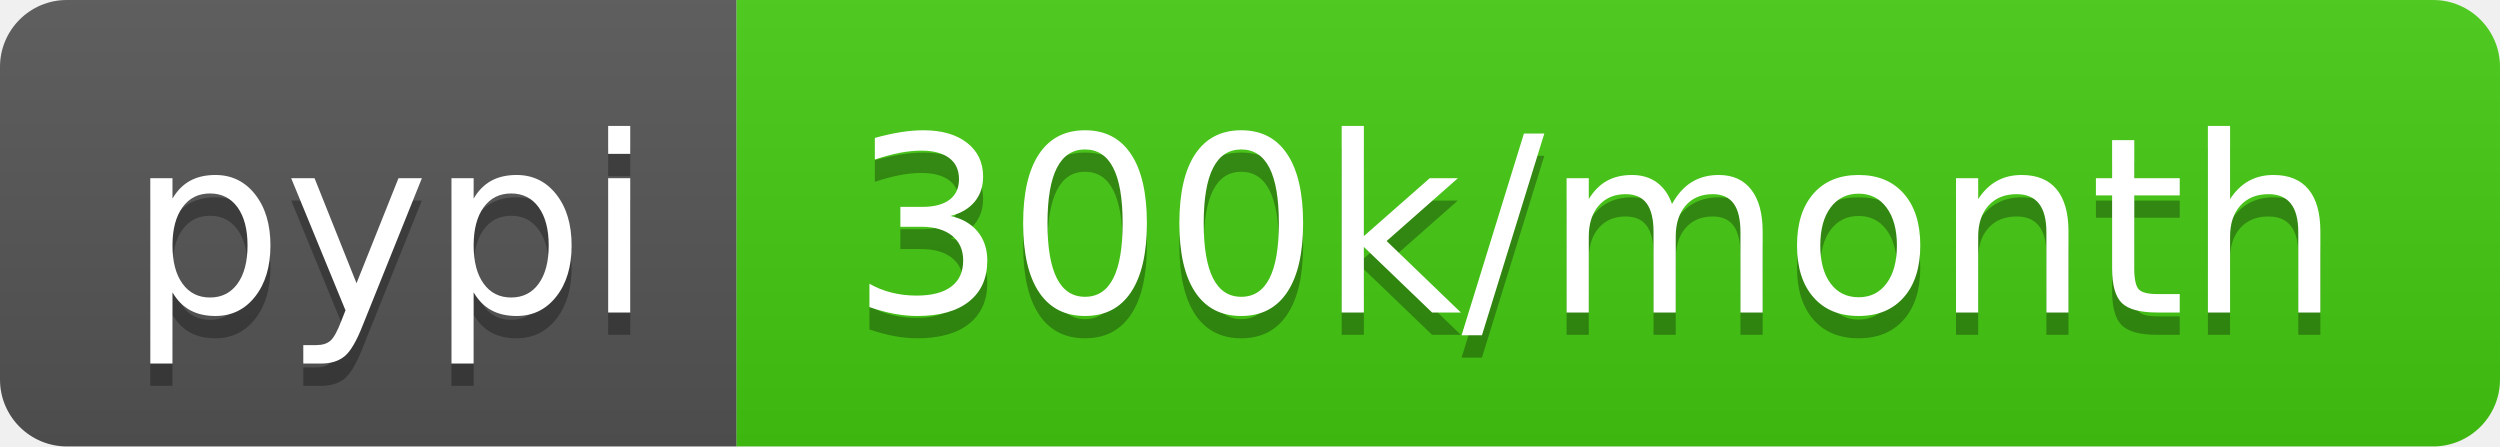
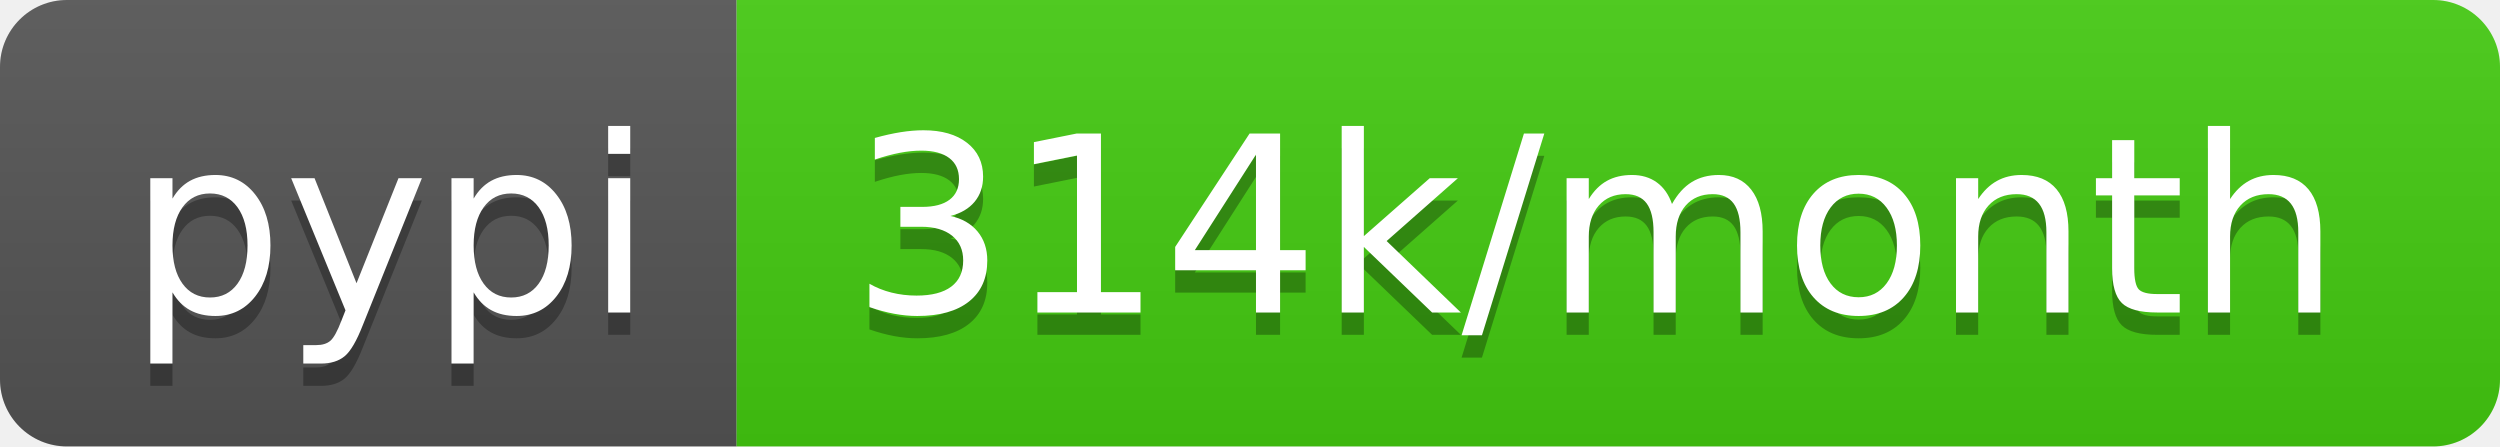
- <svg xmlns="http://www.w3.org/2000/svg" width="112" height="20" role="img" aria-label="pypi: 300k/month">
+ <svg xmlns="http://www.w3.org/2000/svg" width="112" height="20" role="img" aria-label="pypi: 314k/month">
  <linearGradient id="s" x2="0" y2="100%">
    <stop offset="0" stop-color="#bbb" stop-opacity=".1" />
    <stop offset="1" stop-opacity=".1" />
  </linearGradient>
  <clipPath id="r">
    <rect width="112" height="20" rx="3" fill="#fff" />
  </clipPath>
  <g clip-path="url(#r)">
    <rect width="33" height="20" fill="#555" />
    <rect x="33" width="79" height="20" fill="#4c1" />
    <rect width="112" height="20" fill="url(#s)" />
  </g>
  <g fill="#fff" text-anchor="middle" font-family="Verdana,Geneva,DejaVu Sans,sans-serif" text-rendering="geometricPrecision" font-size="110">
    <text aria-hidden="true" x="175" y="150" fill="#010101" fill-opacity=".3" transform="scale(.1)" textLength="230">pypi</text>
    <text x="175" y="140" transform="scale(.1)" fill="#fff" textLength="230">pypi</text>
-     <text aria-hidden="true" x="715" y="150" fill="#010101" fill-opacity=".3" transform="scale(.1)" textLength="690">300k/month</text>
-     <text x="715" y="140" transform="scale(.1)" fill="#fff" textLength="690">300k/month</text>
+     <text aria-hidden="true" x="715" y="150" fill="#010101" fill-opacity=".3" transform="scale(.1)" textLength="690">314k/month</text>
+     <text x="715" y="140" transform="scale(.1)" fill="#fff" textLength="690">314k/month</text>
  </g>
</svg>
